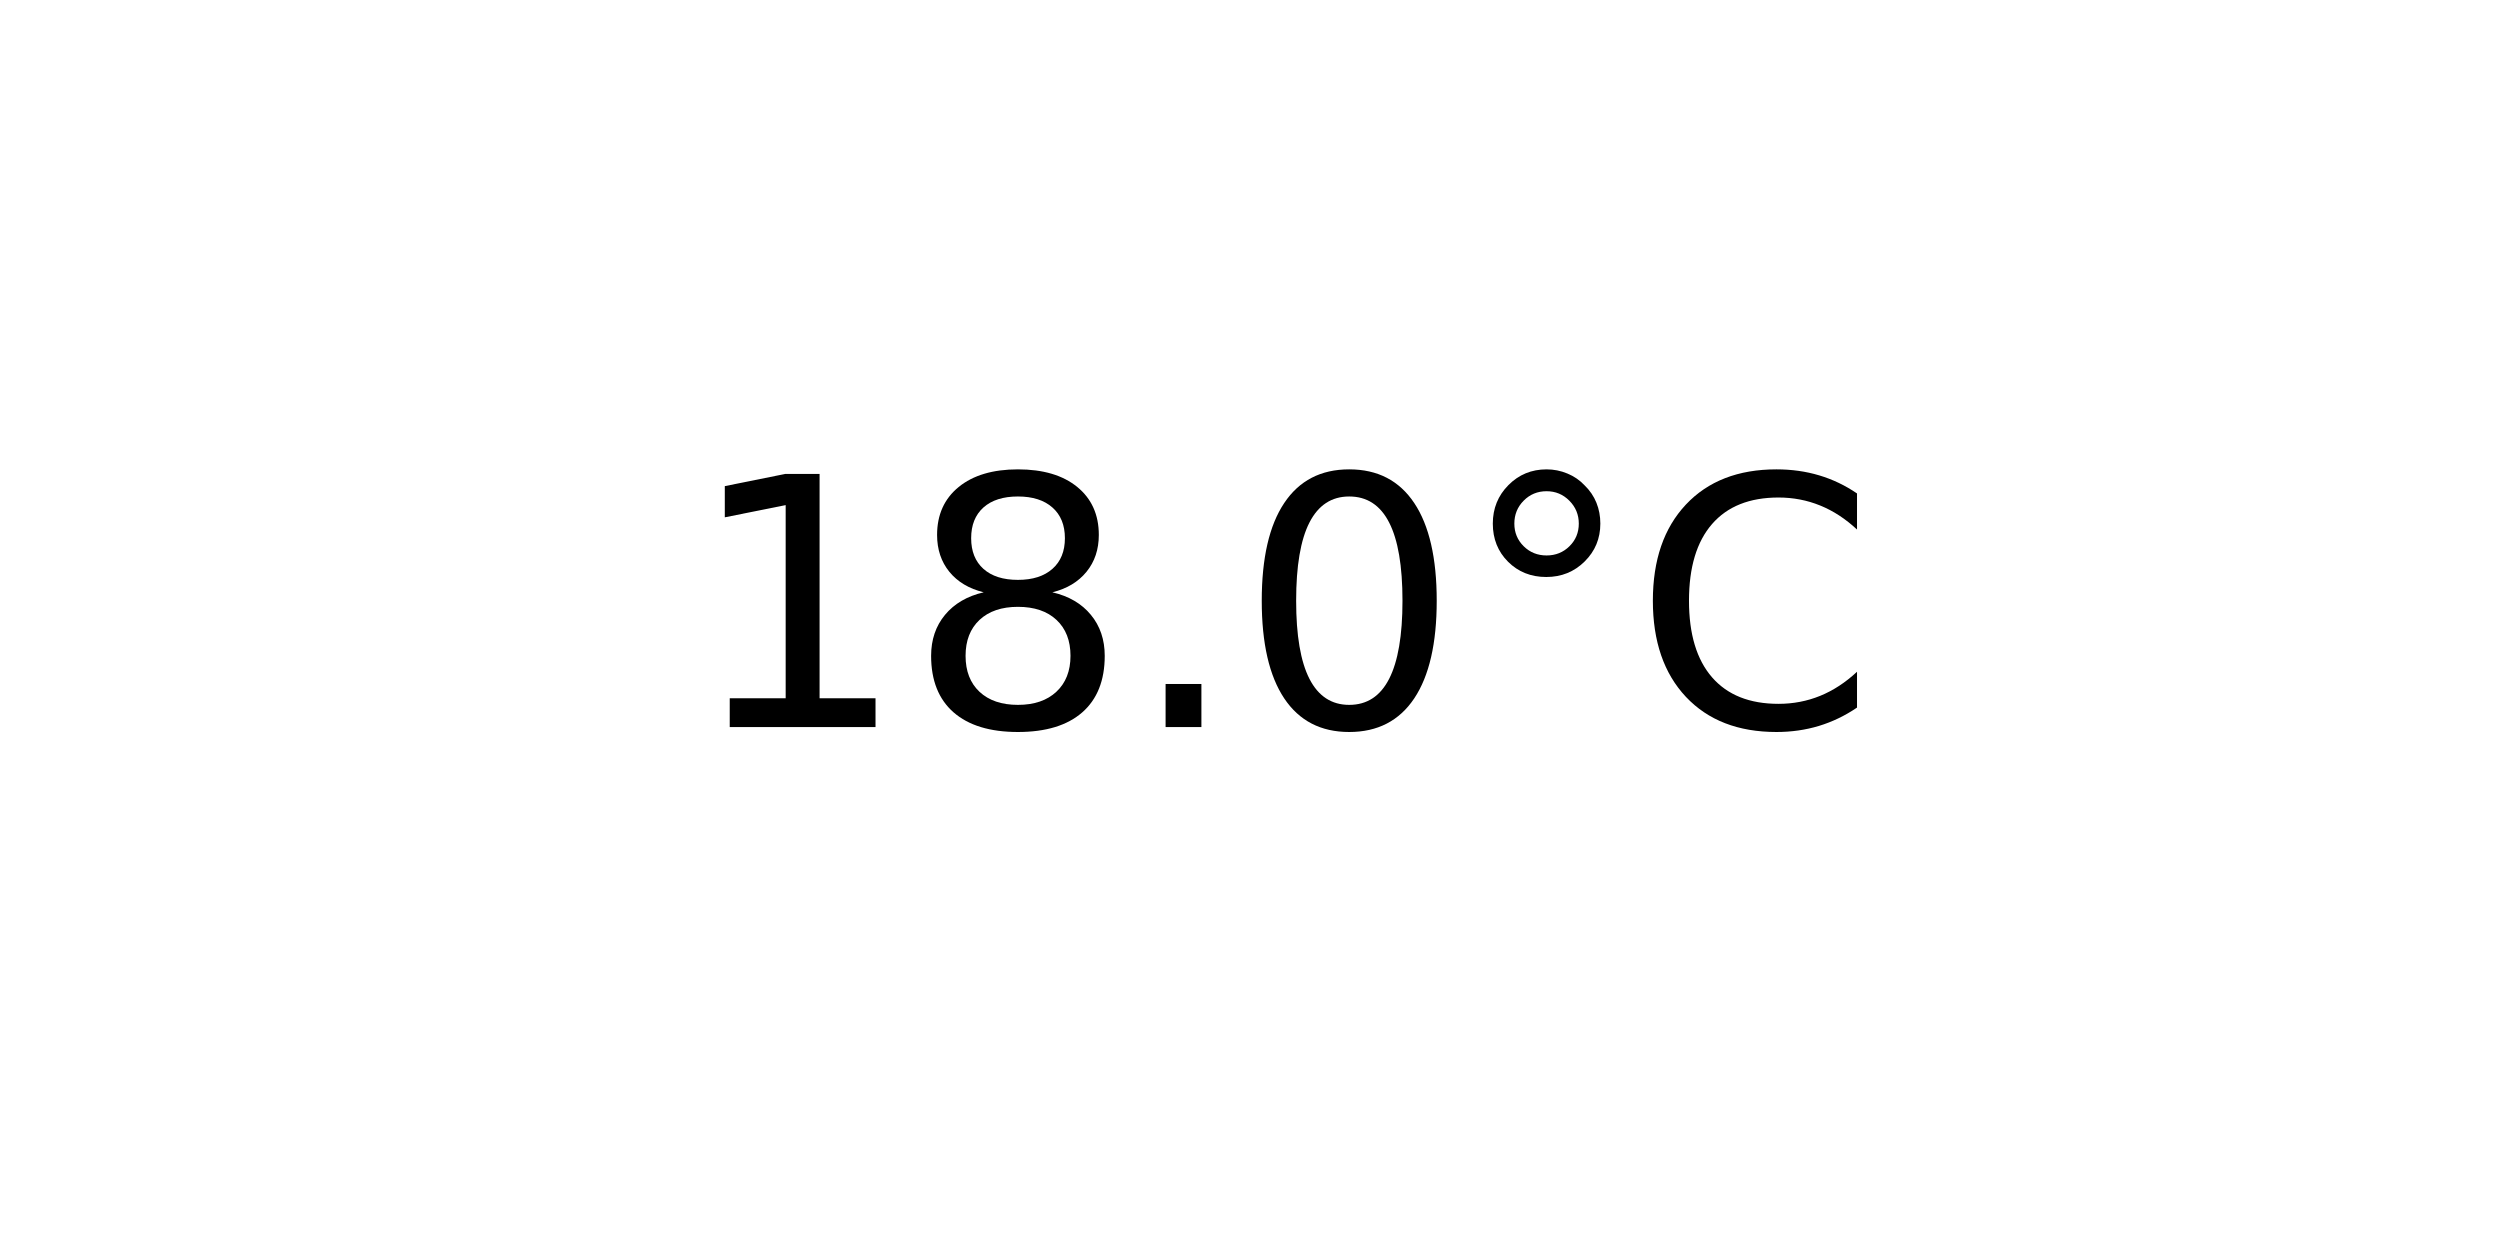
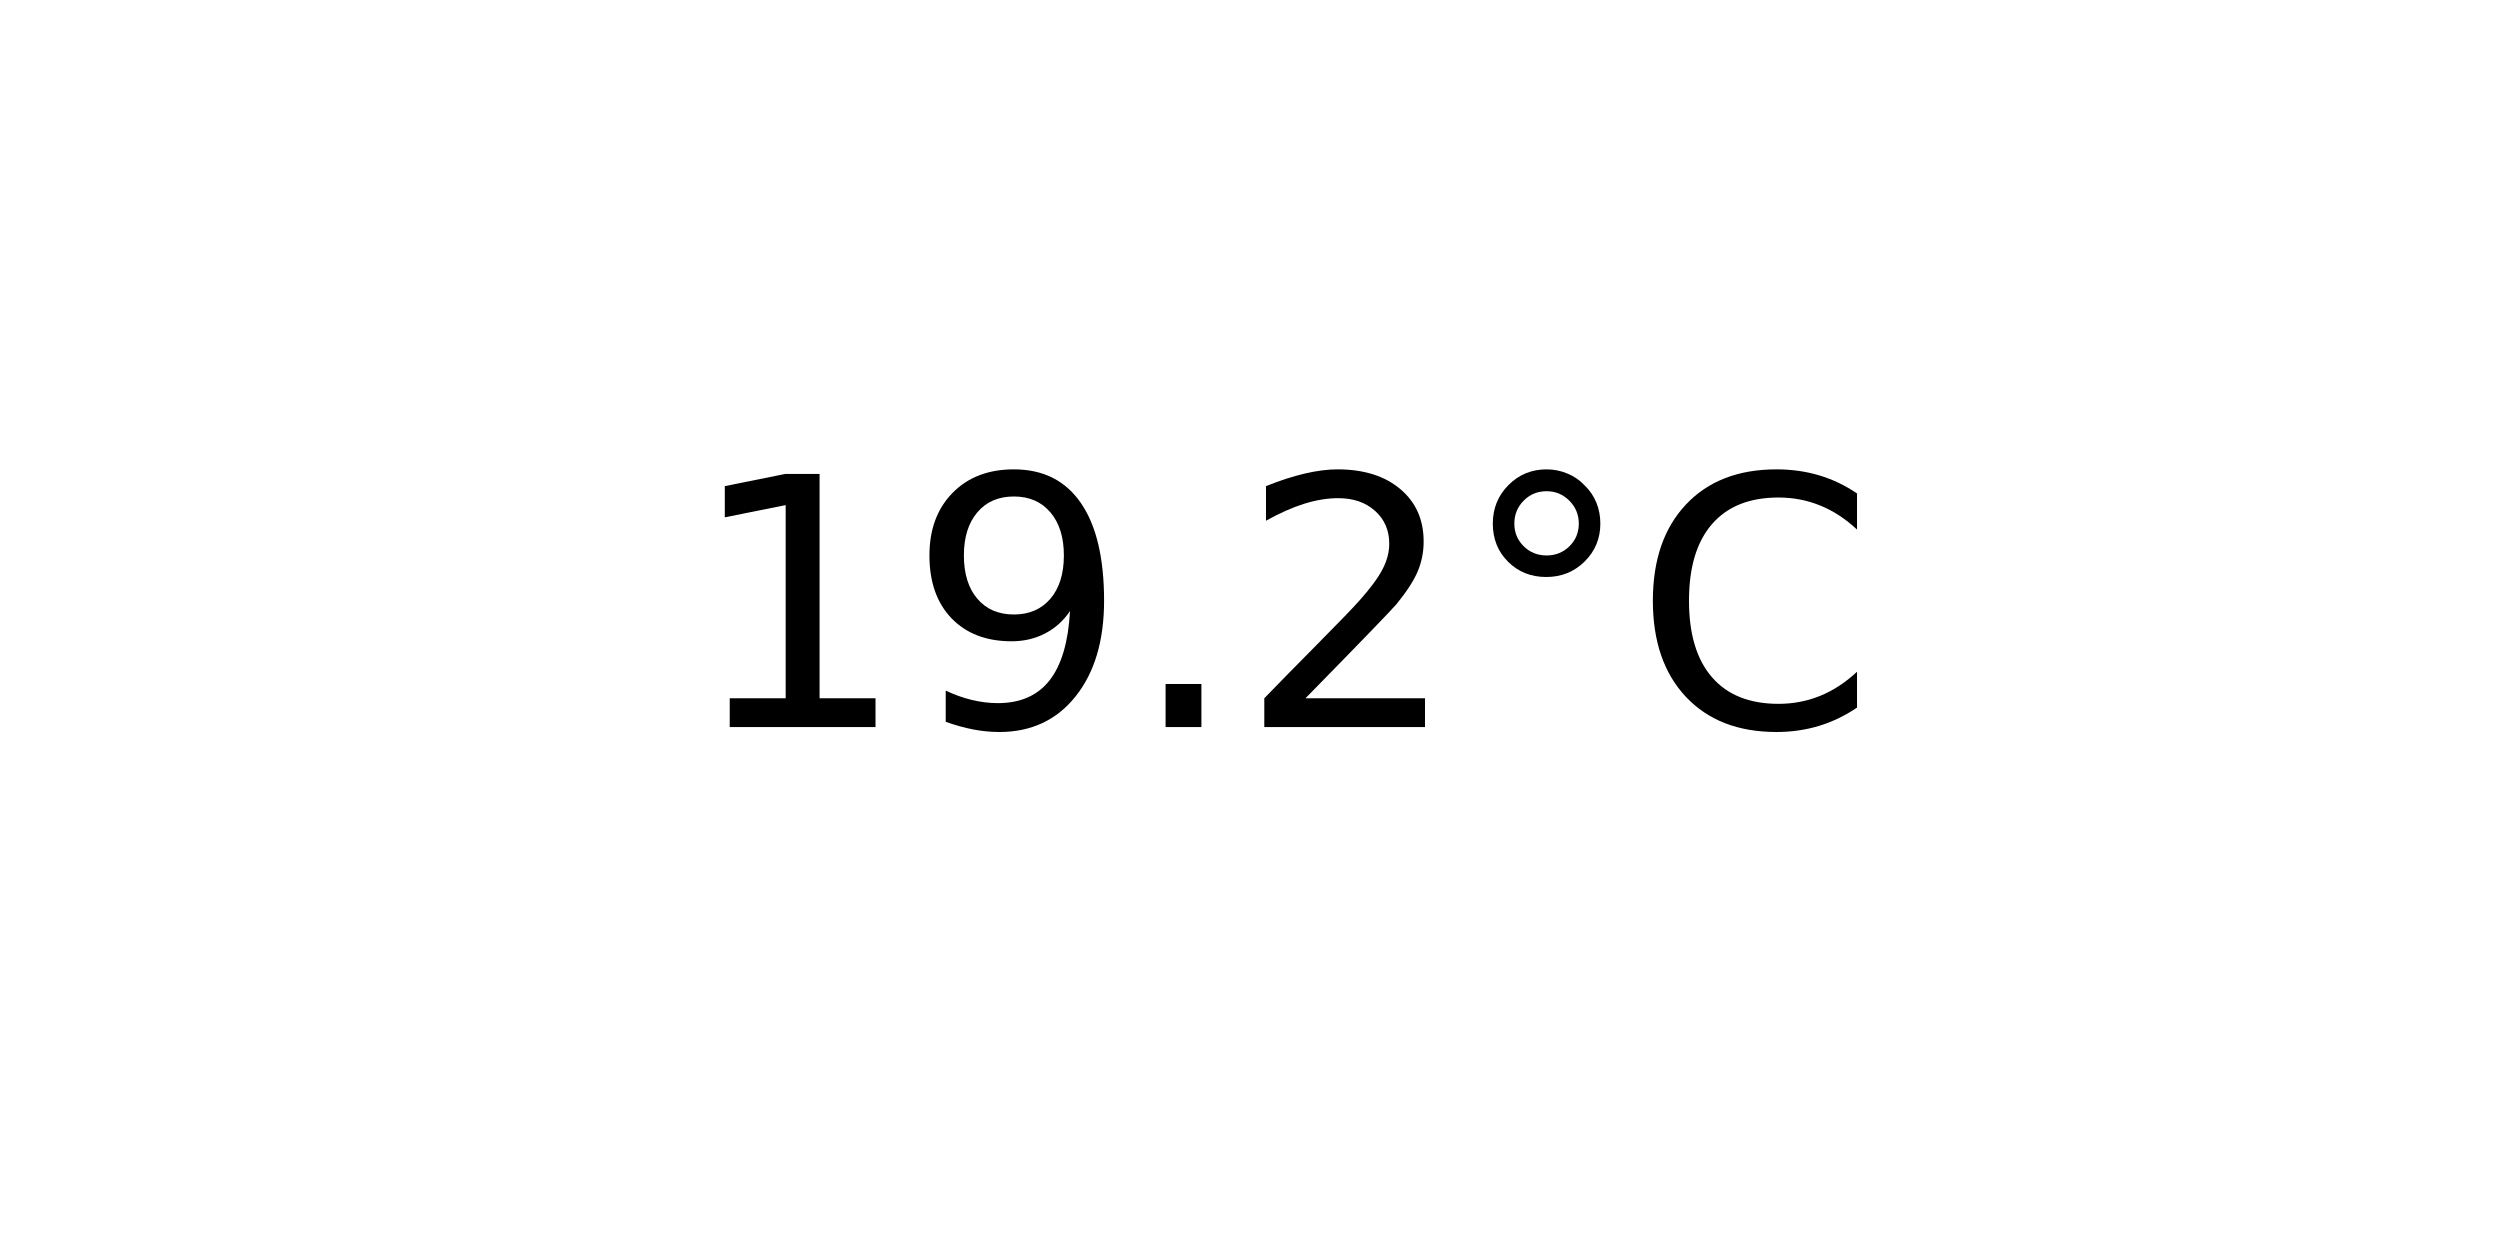
<svg xmlns="http://www.w3.org/2000/svg" xmlns:xlink="http://www.w3.org/1999/xlink" width="72pt" height="36pt" viewBox="0 0 72 36" version="1.1">
  <defs>
    <style type="text/css">*{stroke-linejoin: round; stroke-linecap: butt}</style>
  </defs>
  <g id="figure_1">
    <g id="axes_1">
      <g id="text_1">
        <g transform="translate(19.77578 20.93937) scale(0.1 -0.1)">
          <defs>
            <path id="DejaVuSans-31" d="M 794 531  L 1825 531  L 1825 4091  L 703 3866  L 703 4441  L 1819 4666  L 2450 4666  L 2450 531  L 3481 531  L 3481 0  L 794 0  L 794 531  z " transform="scale(0.015625)" />
-             <path id="DejaVuSans-38" d="M 2034 2216  Q 1584 2216 1326 1975  Q 1069 1734 1069 1313  Q 1069 891 1326 650  Q 1584 409 2034 409  Q 2484 409 2743 651  Q 3003 894 3003 1313  Q 3003 1734 2745 1975  Q 2488 2216 2034 2216  z M 1403 2484  Q 997 2584 770 2862  Q 544 3141 544 3541  Q 544 4100 942 4425  Q 1341 4750 2034 4750  Q 2731 4750 3128 4425  Q 3525 4100 3525 3541  Q 3525 3141 3298 2862  Q 3072 2584 2669 2484  Q 3125 2378 3379 2068  Q 3634 1759 3634 1313  Q 3634 634 3220 271  Q 2806 -91 2034 -91  Q 1263 -91 848 271  Q 434 634 434 1313  Q 434 1759 690 2068  Q 947 2378 1403 2484  z M 1172 3481  Q 1172 3119 1398 2916  Q 1625 2713 2034 2713  Q 2441 2713 2670 2916  Q 2900 3119 2900 3481  Q 2900 3844 2670 4047  Q 2441 4250 2034 4250  Q 1625 4250 1398 4047  Q 1172 3844 1172 3481  z " transform="scale(0.015625)" />
+             <path id="DejaVuSans-39" d="M 703 97  L 703 672  Q 941 559 1184 500  Q 1428 441 1663 441  Q 2288 441 2617 861  Q 2947 1281 2994 2138  Q 2813 1869 2534 1725  Q 2256 1581 1919 1581  Q 1219 1581 811 2004  Q 403 2428 403 3163  Q 403 3881 828 4315  Q 1253 4750 1959 4750  Q 2769 4750 3195 4129  Q 3622 3509 3622 2328  Q 3622 1225 3098 567  Q 2575 -91 1691 -91  Q 1453 -91 1209 -44  Q 966 3 703 97  z M 1959 2075  Q 2384 2075 2632 2365  Q 2881 2656 2881 3163  Q 2881 3666 2632 3958  Q 2384 4250 1959 4250  Q 1534 4250 1286 3958  Q 1038 3666 1038 3163  Q 1038 2656 1286 2365  Q 1534 2075 1959 2075  z " transform="scale(0.015625)" />
            <path id="DejaVuSans-2e" d="M 684 794  L 1344 794  L 1344 0  L 684 0  L 684 794  z " transform="scale(0.015625)" />
-             <path id="DejaVuSans-30" d="M 2034 4250  Q 1547 4250 1301 3770  Q 1056 3291 1056 2328  Q 1056 1369 1301 889  Q 1547 409 2034 409  Q 2525 409 2770 889  Q 3016 1369 3016 2328  Q 3016 3291 2770 3770  Q 2525 4250 2034 4250  z M 2034 4750  Q 2819 4750 3233 4129  Q 3647 3509 3647 2328  Q 3647 1150 3233 529  Q 2819 -91 2034 -91  Q 1250 -91 836 529  Q 422 1150 422 2328  Q 422 3509 836 4129  Q 1250 4750 2034 4750  z " transform="scale(0.015625)" />
+             <path id="DejaVuSans-32" d="M 1228 531  L 3431 531  L 3431 0  L 469 0  L 469 531  Q 828 903 1448 1529  Q 2069 2156 2228 2338  Q 2531 2678 2651 2914  Q 2772 3150 2772 3378  Q 2772 3750 2511 3984  Q 2250 4219 1831 4219  Q 1534 4219 1204 4116  Q 875 4013 500 3803  L 500 4441  Q 881 4594 1212 4672  Q 1544 4750 1819 4750  Q 2544 4750 2975 4387  Q 3406 4025 3406 3419  Q 3406 3131 3298 2873  Q 3191 2616 2906 2266  Q 2828 2175 2409 1742  Q 1991 1309 1228 531  z " transform="scale(0.015625)" />
            <path id="DejaVuSans-b0" d="M 1600 4347  Q 1350 4347 1178 4173  Q 1006 4000 1006 3750  Q 1006 3503 1178 3333  Q 1350 3163 1600 3163  Q 1850 3163 2022 3333  Q 2194 3503 2194 3750  Q 2194 3997 2020 4172  Q 1847 4347 1600 4347  z M 1600 4750  Q 1800 4750 1984 4673  Q 2169 4597 2303 4453  Q 2447 4313 2519 4134  Q 2591 3956 2591 3750  Q 2591 3338 2302 3052  Q 2013 2766 1594 2766  Q 1172 2766 890 3047  Q 609 3328 609 3750  Q 609 4169 896 4459  Q 1184 4750 1600 4750  z " transform="scale(0.015625)" />
            <path id="DejaVuSans-43" d="M 4122 4306  L 4122 3641  Q 3803 3938 3442 4084  Q 3081 4231 2675 4231  Q 1875 4231 1450 3742  Q 1025 3253 1025 2328  Q 1025 1406 1450 917  Q 1875 428 2675 428  Q 3081 428 3442 575  Q 3803 722 4122 1019  L 4122 359  Q 3791 134 3420 21  Q 3050 -91 2638 -91  Q 1578 -91 968 557  Q 359 1206 359 2328  Q 359 3453 968 4101  Q 1578 4750 2638 4750  Q 3056 4750 3426 4639  Q 3797 4528 4122 4306  z " transform="scale(0.015625)" />
          </defs>
          <use xlink:href="#DejaVuSans-31" />
-           <use xlink:href="#DejaVuSans-38" x="63.623" />
+           <use xlink:href="#DejaVuSans-39" x="63.623" />
          <use xlink:href="#DejaVuSans-2e" x="127.246" />
-           <use xlink:href="#DejaVuSans-30" x="159.033" />
+           <use xlink:href="#DejaVuSans-32" x="159.033" />
          <use xlink:href="#DejaVuSans-b0" x="222.656" />
          <use xlink:href="#DejaVuSans-43" x="272.656" />
        </g>
      </g>
    </g>
  </g>
</svg>
